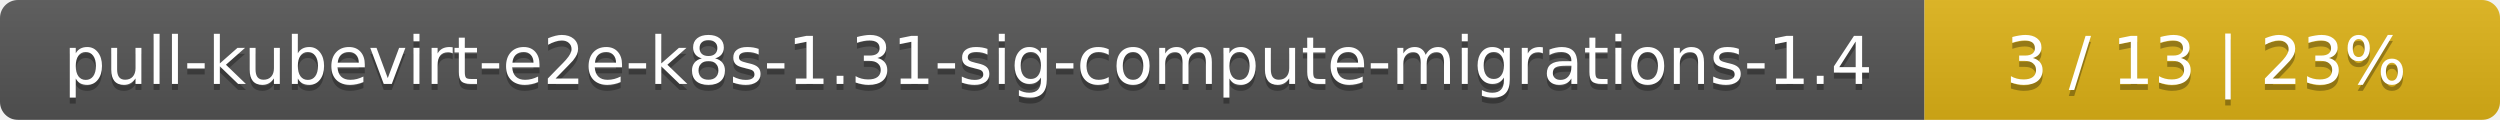
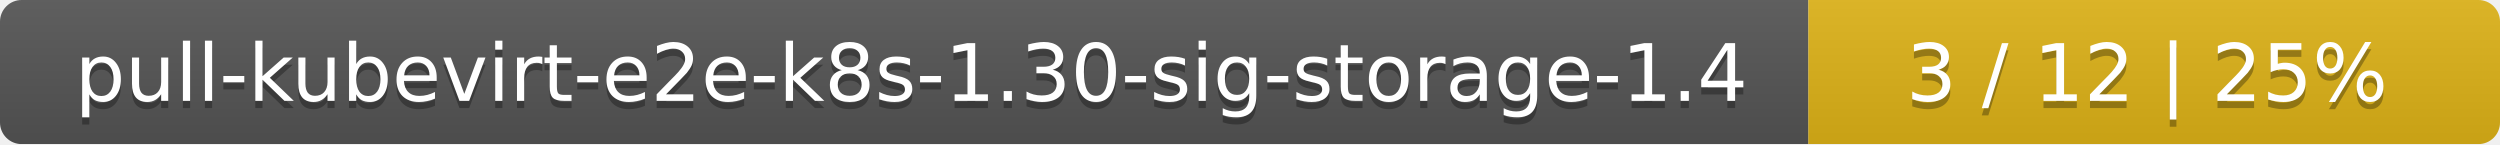
- <svg xmlns="http://www.w3.org/2000/svg" width="417" height="20">
+ <svg xmlns="http://www.w3.org/2000/svg" width="347" height="20">
  <linearGradient id="smooth" x2="0" y2="100%">
    <stop offset="0" stop-color="#bbb" stop-opacity=".1" />
    <stop offset="1" stop-opacity=".1" />
  </linearGradient>
  <mask id="round">
-     <rect width="417" height="20" rx="3" fill="#fff" />
+     <rect width="347" height="20" rx="3" fill="#fff" />
  </mask>
  <g mask="url(#round)">
-     <rect width="321" height="20" fill="#555" />
-     <rect x="321" width="96" height="20" fill="#dfb317" />
-     <rect width="417" height="20" fill="url(#smooth)" />
+     <rect width="251" height="20" fill="#555" />
+     <rect x="251" width="96" height="20" fill="#dfb317" />
+     <rect width="347" height="20" fill="url(#smooth)" />
  </g>
  <g fill="#fff" text-anchor="middle" font-family="DejaVu Sans,Verdana,Geneva,sans-serif" font-size="11">
-     <text x="161.5" y="15" fill="#010101" fill-opacity=".3">pull-kubevirt-e2e-k8s-1.31-sig-compute-migrations-1.4</text>
-     <text x="161.5" y="14">pull-kubevirt-e2e-k8s-1.31-sig-compute-migrations-1.4</text>
-     <text x="368" y="15" fill="#010101" fill-opacity=".3">3 / 13    |    23%</text>
-     <text x="368" y="14">3 / 13    |    23%</text>
+     <text x="126.5" y="15" fill="#010101" fill-opacity=".3">pull-kubevirt-e2e-k8s-1.30-sig-storage-1.4</text>
+     <text x="126.5" y="14">pull-kubevirt-e2e-k8s-1.30-sig-storage-1.4</text>
+     <text x="298" y="15" fill="#010101" fill-opacity=".3">3 / 12    |    25%</text>
+     <text x="298" y="14">3 / 12    |    25%</text>
  </g>
</svg>
